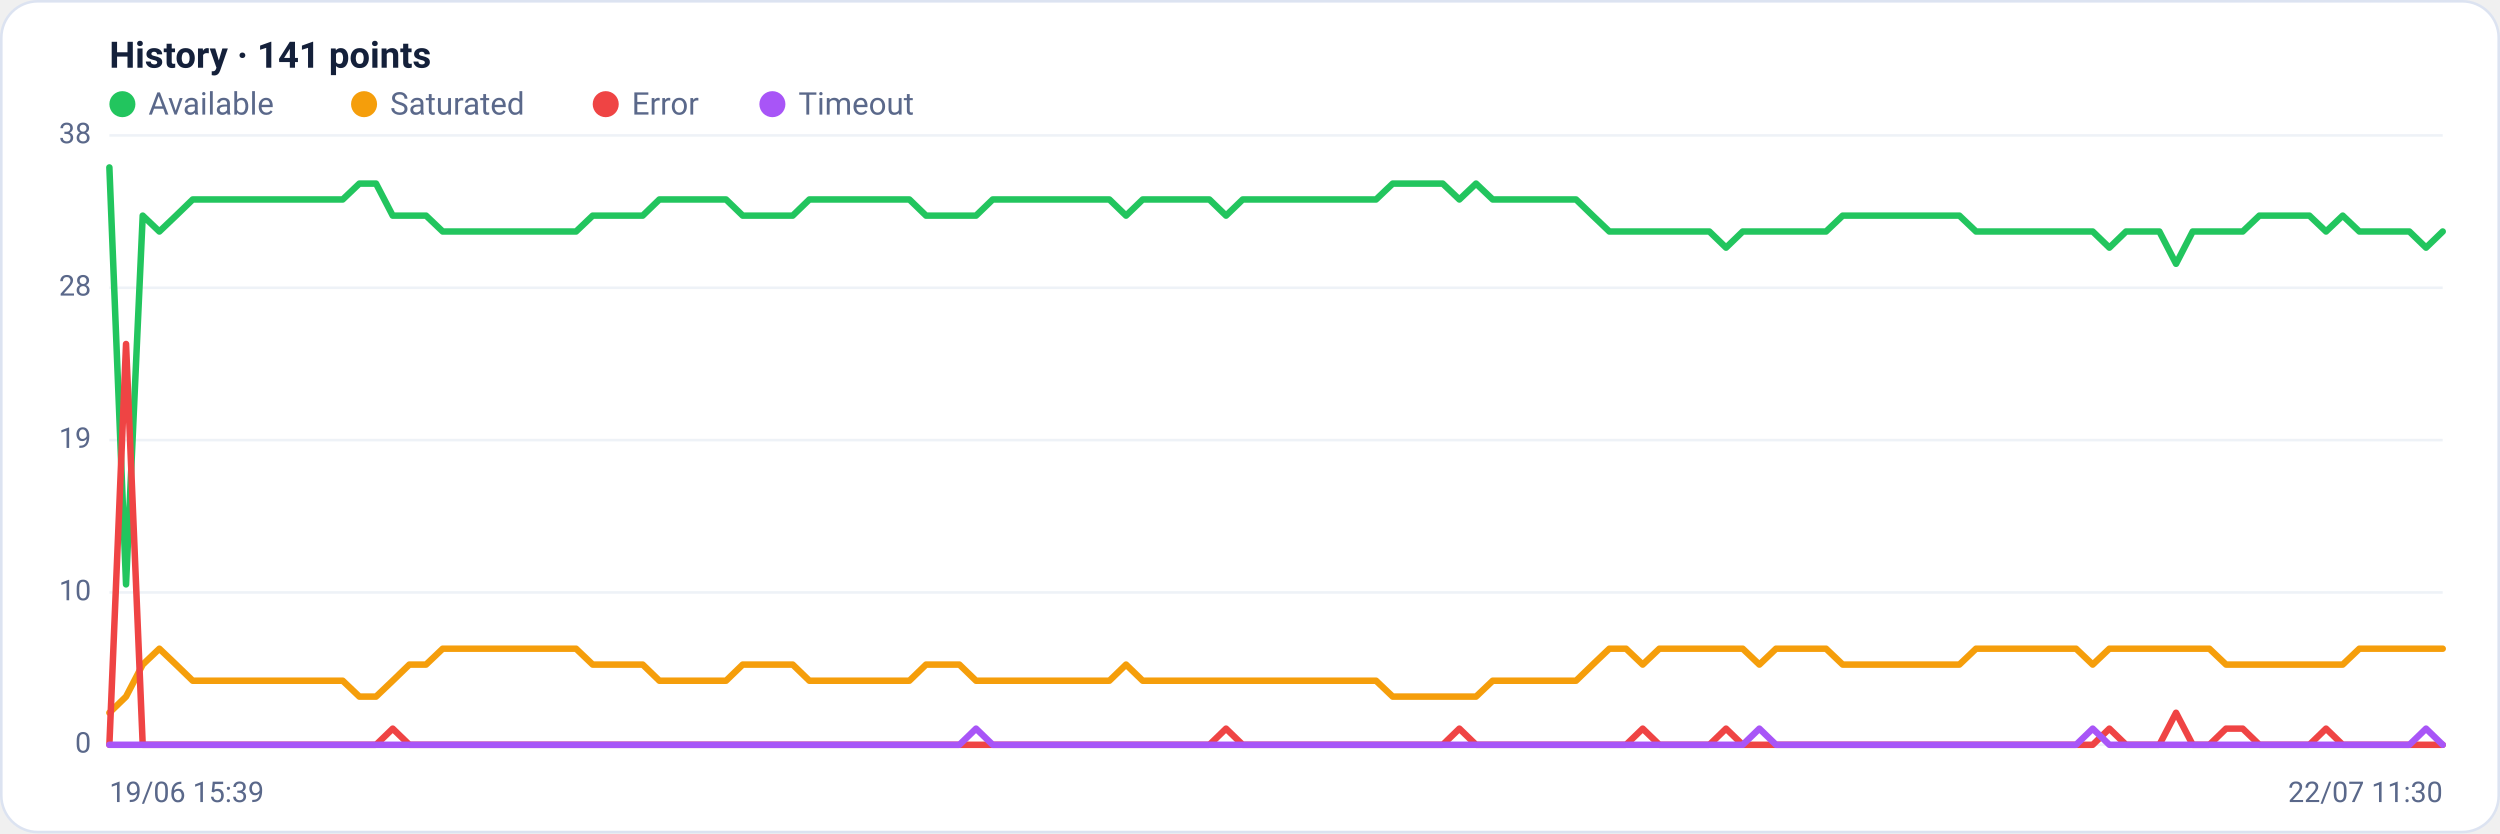
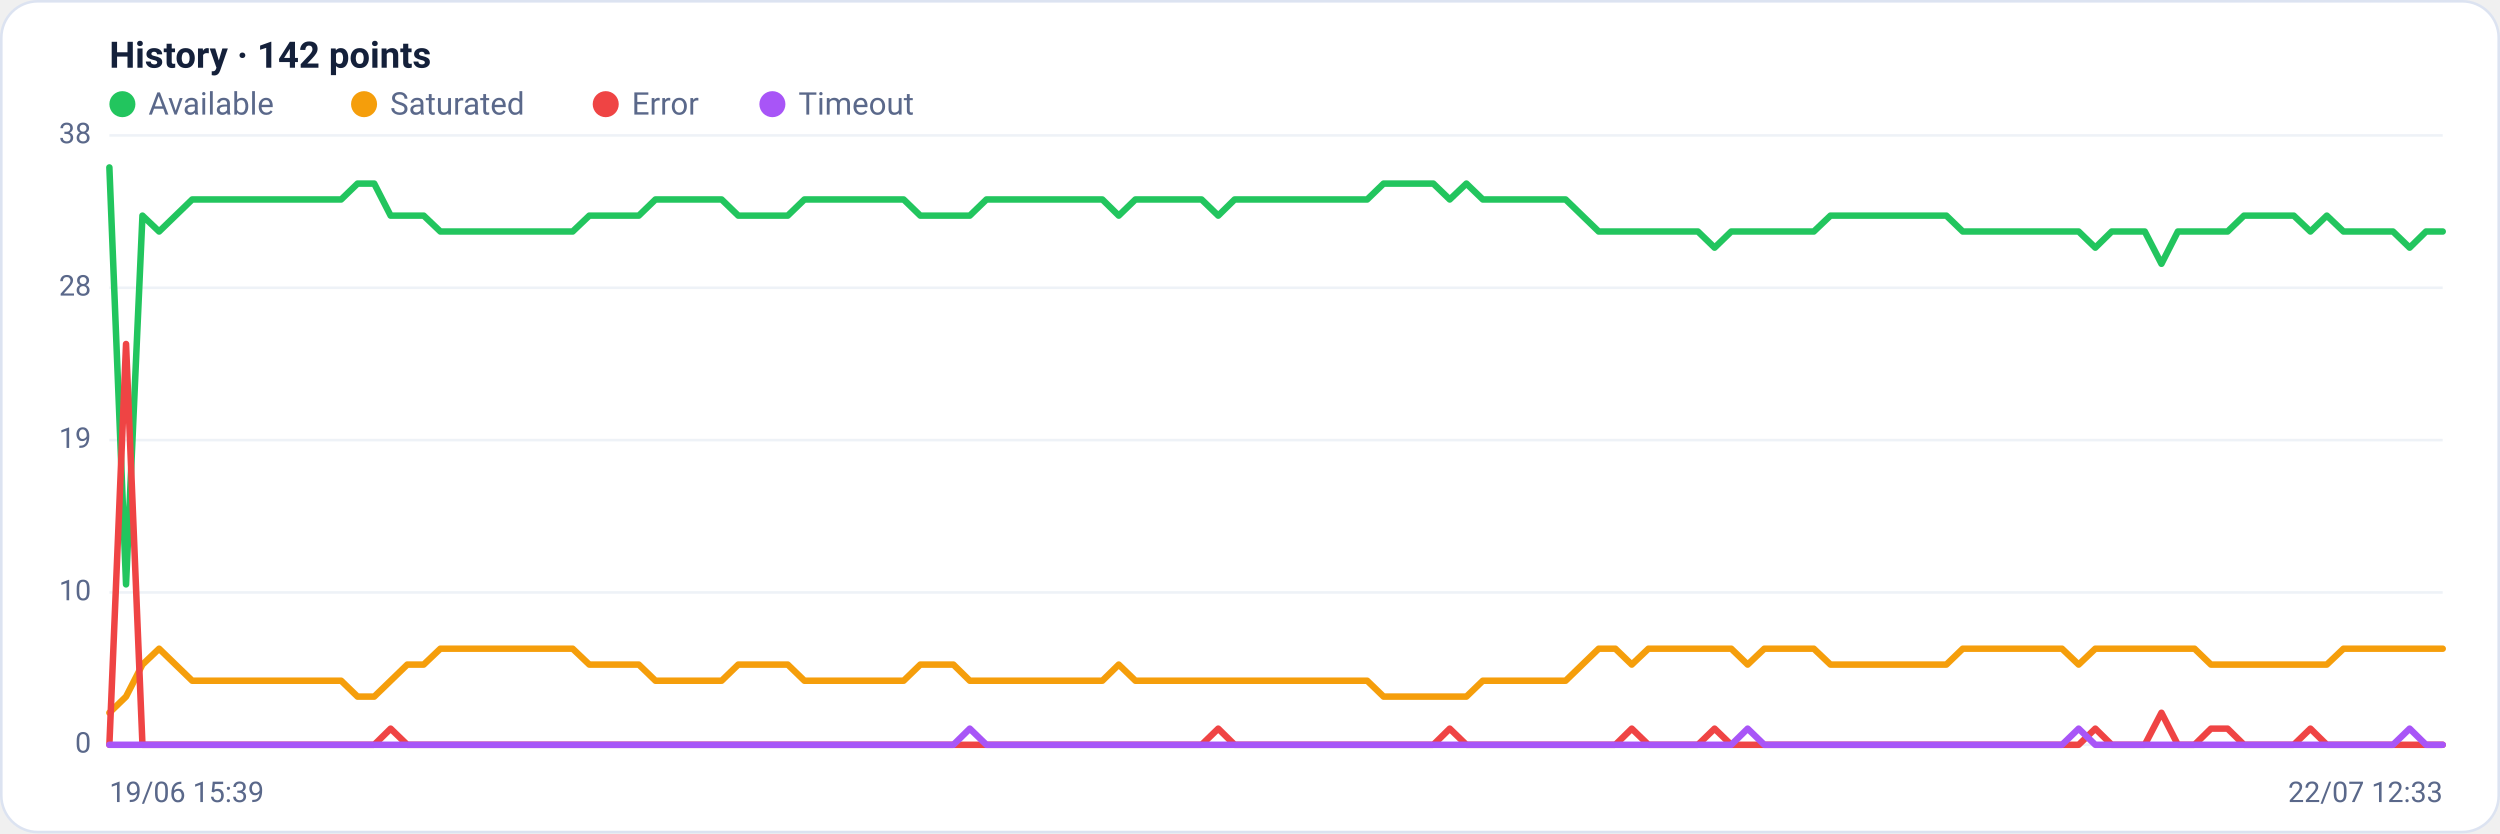
<svg xmlns="http://www.w3.org/2000/svg" viewBox="0 0 960 320" width="960" height="320" font-family="Segoe UI, system-ui, -apple-system, Roboto, Helvetica, Arial, sans-serif" role="img" aria-label="Availability history per region">
  <rect x="0.5" y="0.5" width="959" height="319" rx="14" fill="#ffffff" stroke="#dce3f1" />
-   <text x="42" y="26" font-size="14" font-weight="600" fill="#14203a">History · 141 points</text>
+   <text x="42" y="26" font-size="14" font-weight="600" fill="#14203a">History · 142 points</text>
  <circle cx="47" cy="40" r="5" fill="#22c55e" />
  <text x="57" y="44" font-size="12" fill="#5a688a">Available</text>
  <circle cx="139.8" cy="40" r="5" fill="#f59e0b" />
  <text x="149.8" y="44" font-size="12" fill="#5a688a">Saturated</text>
  <circle cx="232.6" cy="40" r="5" fill="#ef4444" />
  <text x="242.6" y="44" font-size="12" fill="#5a688a">Error</text>
  <circle cx="296.6" cy="40" r="5" fill="#a855f7" />
  <text x="306.6" y="44" font-size="12" fill="#5a688a">Timeout</text>
  <line x1="42" y1="286.0" x2="938" y2="286.0" stroke="#eef2f7" stroke-width="1" />
  <text x="35" y="289.0" text-anchor="end" font-size="11" fill="#5a688a">0</text>
  <line x1="42" y1="227.5" x2="938" y2="227.5" stroke="#eef2f7" stroke-width="1" />
  <text x="35" y="230.5" text-anchor="end" font-size="11" fill="#5a688a">10</text>
  <line x1="42" y1="169.0" x2="938" y2="169.0" stroke="#eef2f7" stroke-width="1" />
  <text x="35" y="172.0" text-anchor="end" font-size="11" fill="#5a688a">19</text>
  <line x1="42" y1="110.5" x2="938" y2="110.5" stroke="#eef2f7" stroke-width="1" />
  <text x="35" y="113.5" text-anchor="end" font-size="11" fill="#5a688a">28</text>
  <line x1="42" y1="52.0" x2="938" y2="52.0" stroke="#eef2f7" stroke-width="1" />
  <text x="35" y="55.0" text-anchor="end" font-size="11" fill="#5a688a">38</text>
-   <polyline fill="none" stroke="#22c55e" stroke-width="2.5" stroke-linejoin="round" stroke-linecap="round" points="42.0,64.3 48.4,224.4 54.8,82.8 61.2,88.9 67.6,82.8 74.0,76.6 80.4,76.6 86.8,76.6 93.2,76.6 99.6,76.6 106.0,76.6 112.4,76.6 118.8,76.6 125.2,76.6 131.6,76.6 138.0,70.5 144.4,70.5 150.8,82.8 157.2,82.8 163.6,82.8 170.0,88.9 176.4,88.9 182.8,88.9 189.2,88.9 195.6,88.9 202.0,88.9 208.4,88.9 214.8,88.9 221.2,88.9 227.6,82.8 234.0,82.8 240.4,82.8 246.8,82.8 253.2,76.6 259.6,76.6 266.0,76.6 272.4,76.6 278.8,76.6 285.2,82.8 291.6,82.8 298.0,82.8 304.4,82.8 310.8,76.6 317.2,76.6 323.6,76.6 330.0,76.6 336.4,76.6 342.8,76.6 349.2,76.6 355.6,82.8 362.0,82.8 368.4,82.8 374.8,82.8 381.2,76.6 387.6,76.6 394.0,76.6 400.4,76.6 406.8,76.6 413.2,76.6 419.6,76.6 426.0,76.6 432.4,82.8 438.8,76.6 445.2,76.6 451.6,76.6 458.0,76.6 464.4,76.6 470.8,82.8 477.2,76.6 483.6,76.6 490.0,76.6 496.4,76.6 502.8,76.6 509.2,76.6 515.6,76.6 522.0,76.6 528.4,76.6 534.8,70.5 541.2,70.5 547.6,70.5 554.0,70.5 560.4,76.6 566.8,70.5 573.2,76.6 579.6,76.6 586.0,76.6 592.4,76.6 598.8,76.6 605.2,76.6 611.6,82.8 618.0,88.9 624.4,88.9 630.8,88.9 637.2,88.9 643.6,88.9 650.0,88.9 656.4,88.9 662.8,95.1 669.2,88.9 675.6,88.9 682.0,88.9 688.4,88.9 694.8,88.9 701.2,88.9 707.6,82.8 714.0,82.8 720.4,82.8 726.8,82.8 733.2,82.8 739.6,82.8 746.0,82.8 752.4,82.8 758.8,88.9 765.2,88.9 771.6,88.9 778.0,88.9 784.4,88.9 790.8,88.9 797.2,88.9 803.6,88.9 810.0,95.1 816.4,88.9 822.8,88.9 829.2,88.9 835.6,101.3 842.0,88.9 848.4,88.9 854.8,88.9 861.2,88.9 867.6,82.8 874.0,82.8 880.4,82.8 886.8,82.8 893.2,88.9 899.6,82.8 906.0,88.9 912.4,88.9 918.8,88.9 925.2,88.9 931.6,95.1 938.0,88.9" />
-   <polyline fill="none" stroke="#f59e0b" stroke-width="2.5" stroke-linejoin="round" stroke-linecap="round" points="42.0,273.7 48.4,267.5 54.8,255.2 61.2,249.1 67.6,255.2 74.0,261.4 80.4,261.4 86.8,261.4 93.2,261.4 99.6,261.4 106.0,261.4 112.4,261.4 118.8,261.4 125.2,261.4 131.6,261.4 138.0,267.5 144.4,267.5 150.8,261.4 157.2,255.2 163.6,255.2 170.0,249.1 176.4,249.1 182.8,249.1 189.2,249.1 195.6,249.1 202.0,249.1 208.4,249.1 214.8,249.1 221.2,249.1 227.6,255.2 234.0,255.2 240.4,255.2 246.8,255.2 253.2,261.4 259.6,261.4 266.0,261.4 272.4,261.4 278.8,261.4 285.2,255.2 291.6,255.2 298.0,255.2 304.4,255.2 310.8,261.4 317.2,261.4 323.6,261.4 330.0,261.4 336.4,261.4 342.8,261.4 349.2,261.4 355.6,255.2 362.0,255.2 368.4,255.2 374.8,261.4 381.2,261.4 387.6,261.4 394.0,261.4 400.4,261.4 406.8,261.4 413.2,261.4 419.6,261.4 426.0,261.4 432.4,255.2 438.8,261.4 445.2,261.4 451.6,261.4 458.0,261.4 464.4,261.4 470.8,261.4 477.2,261.4 483.6,261.4 490.0,261.4 496.4,261.4 502.8,261.4 509.2,261.4 515.6,261.4 522.0,261.4 528.4,261.4 534.8,267.5 541.2,267.5 547.6,267.5 554.0,267.5 560.4,267.5 566.8,267.5 573.2,261.4 579.6,261.4 586.0,261.4 592.4,261.4 598.8,261.4 605.2,261.4 611.6,255.2 618.0,249.1 624.4,249.1 630.8,255.2 637.2,249.1 643.6,249.1 650.0,249.1 656.4,249.1 662.8,249.1 669.2,249.1 675.6,255.2 682.0,249.1 688.4,249.1 694.8,249.1 701.2,249.1 707.6,255.2 714.0,255.2 720.4,255.2 726.8,255.2 733.2,255.2 739.6,255.2 746.0,255.2 752.4,255.2 758.8,249.1 765.2,249.1 771.6,249.1 778.0,249.1 784.4,249.1 790.8,249.1 797.2,249.1 803.6,255.2 810.0,249.1 816.4,249.1 822.8,249.1 829.2,249.1 835.6,249.1 842.0,249.1 848.4,249.1 854.8,255.2 861.2,255.2 867.6,255.2 874.0,255.2 880.4,255.2 886.8,255.2 893.2,255.2 899.6,255.2 906.0,249.1 912.4,249.1 918.8,249.1 925.2,249.1 931.6,249.1 938.0,249.1" />
-   <polyline fill="none" stroke="#ef4444" stroke-width="2.5" stroke-linejoin="round" stroke-linecap="round" points="42.0,286.0 48.4,132.1 54.8,286.0 61.2,286.0 67.6,286.0 74.0,286.0 80.4,286.0 86.8,286.0 93.2,286.0 99.6,286.0 106.0,286.0 112.4,286.0 118.8,286.0 125.2,286.0 131.6,286.0 138.0,286.0 144.4,286.0 150.8,279.8 157.2,286.0 163.6,286.0 170.0,286.0 176.4,286.0 182.8,286.0 189.2,286.0 195.6,286.0 202.0,286.0 208.4,286.0 214.8,286.0 221.2,286.0 227.6,286.0 234.0,286.0 240.4,286.0 246.8,286.0 253.2,286.0 259.6,286.0 266.0,286.0 272.4,286.0 278.8,286.0 285.2,286.0 291.6,286.0 298.0,286.0 304.4,286.0 310.8,286.0 317.2,286.0 323.6,286.0 330.0,286.0 336.4,286.0 342.8,286.0 349.2,286.0 355.6,286.0 362.0,286.0 368.4,286.0 374.8,286.0 381.2,286.0 387.6,286.0 394.0,286.0 400.4,286.0 406.8,286.0 413.2,286.0 419.6,286.0 426.0,286.0 432.4,286.0 438.8,286.0 445.2,286.0 451.6,286.0 458.0,286.0 464.4,286.0 470.8,279.8 477.2,286.0 483.6,286.0 490.0,286.0 496.4,286.0 502.8,286.0 509.2,286.0 515.6,286.0 522.0,286.0 528.4,286.0 534.8,286.0 541.2,286.0 547.6,286.0 554.0,286.0 560.4,279.8 566.8,286.0 573.2,286.0 579.6,286.0 586.0,286.0 592.4,286.0 598.8,286.0 605.2,286.0 611.6,286.0 618.0,286.0 624.4,286.0 630.8,279.8 637.2,286.0 643.6,286.0 650.0,286.0 656.4,286.0 662.8,279.8 669.2,286.0 675.6,286.0 682.0,286.0 688.4,286.0 694.8,286.0 701.2,286.0 707.6,286.0 714.0,286.0 720.4,286.0 726.8,286.0 733.2,286.0 739.6,286.0 746.0,286.0 752.4,286.0 758.8,286.0 765.2,286.0 771.6,286.0 778.0,286.0 784.4,286.0 790.8,286.0 797.2,286.0 803.6,286.0 810.0,279.8 816.4,286.0 822.8,286.0 829.2,286.0 835.6,273.7 842.0,286.0 848.4,286.0 854.8,279.8 861.2,279.8 867.6,286.0 874.0,286.0 880.4,286.0 886.8,286.0 893.2,279.8 899.6,286.0 906.0,286.0 912.4,286.0 918.8,286.0 925.2,286.0 931.6,286.0 938.0,286.0" />
-   <polyline fill="none" stroke="#a855f7" stroke-width="2.5" stroke-linejoin="round" stroke-linecap="round" points="42.0,286.0 48.4,286.0 54.8,286.0 61.2,286.0 67.6,286.0 74.0,286.0 80.4,286.0 86.8,286.0 93.2,286.0 99.6,286.0 106.0,286.0 112.4,286.0 118.8,286.0 125.2,286.0 131.6,286.0 138.0,286.0 144.4,286.0 150.8,286.0 157.2,286.0 163.6,286.0 170.0,286.0 176.4,286.0 182.8,286.0 189.2,286.0 195.6,286.0 202.0,286.0 208.4,286.0 214.8,286.0 221.2,286.0 227.6,286.0 234.0,286.0 240.4,286.0 246.8,286.0 253.2,286.0 259.6,286.0 266.0,286.0 272.4,286.0 278.8,286.0 285.2,286.0 291.6,286.0 298.0,286.0 304.4,286.0 310.8,286.0 317.2,286.0 323.6,286.0 330.0,286.0 336.4,286.0 342.8,286.0 349.2,286.0 355.6,286.0 362.0,286.0 368.4,286.0 374.8,279.8 381.2,286.0 387.6,286.0 394.0,286.0 400.4,286.0 406.8,286.0 413.2,286.0 419.6,286.0 426.0,286.0 432.4,286.0 438.8,286.0 445.2,286.0 451.6,286.0 458.0,286.0 464.4,286.0 470.8,286.0 477.2,286.0 483.6,286.0 490.0,286.0 496.4,286.0 502.8,286.0 509.2,286.0 515.6,286.0 522.0,286.0 528.4,286.0 534.8,286.0 541.2,286.0 547.6,286.0 554.0,286.0 560.4,286.0 566.8,286.0 573.2,286.0 579.6,286.0 586.0,286.0 592.4,286.0 598.8,286.0 605.2,286.0 611.6,286.0 618.0,286.0 624.4,286.0 630.8,286.0 637.2,286.0 643.6,286.0 650.0,286.0 656.4,286.0 662.8,286.0 669.2,286.0 675.6,279.8 682.0,286.0 688.4,286.0 694.8,286.0 701.2,286.0 707.6,286.0 714.0,286.0 720.4,286.0 726.8,286.0 733.2,286.0 739.6,286.0 746.0,286.0 752.4,286.0 758.8,286.0 765.2,286.0 771.6,286.0 778.0,286.0 784.4,286.0 790.8,286.0 797.2,286.0 803.6,279.8 810.0,286.0 816.4,286.0 822.8,286.0 829.2,286.0 835.6,286.0 842.0,286.0 848.4,286.0 854.8,286.0 861.2,286.0 867.6,286.0 874.0,286.0 880.4,286.0 886.8,286.0 893.2,286.0 899.6,286.0 906.0,286.0 912.4,286.0 918.8,286.0 925.2,286.0 931.6,279.8 938.0,286.0" />
+   <polyline fill="none" stroke="#22c55e" stroke-width="2.5" stroke-linejoin="round" stroke-linecap="round" points="42.0,64.3 48.4,224.4 54.7,82.8 61.1,88.9 67.4,82.8 73.8,76.6 80.1,76.6 86.5,76.6 92.8,76.6 99.2,76.6 105.5,76.6 111.9,76.6 118.3,76.6 124.6,76.6 131.0,76.6 137.3,70.5 143.7,70.5 150.0,82.8 156.4,82.8 162.7,82.8 169.1,88.9 175.4,88.9 181.8,88.9 188.2,88.9 194.5,88.9 200.9,88.9 207.2,88.9 213.6,88.9 219.9,88.9 226.3,82.8 232.6,82.8 239.0,82.8 245.3,82.8 251.7,76.6 258.1,76.6 264.4,76.6 270.8,76.6 277.1,76.6 283.5,82.8 289.8,82.8 296.2,82.8 302.5,82.8 308.9,76.6 315.2,76.6 321.6,76.6 328.0,76.6 334.3,76.6 340.7,76.6 347.0,76.6 353.4,82.8 359.7,82.8 366.1,82.8 372.4,82.8 378.8,76.6 385.1,76.6 391.5,76.6 397.9,76.6 404.2,76.6 410.6,76.6 416.9,76.6 423.3,76.6 429.6,82.8 436.0,76.6 442.3,76.6 448.7,76.6 455.0,76.6 461.4,76.6 467.8,82.8 474.1,76.6 480.5,76.6 486.8,76.6 493.2,76.6 499.5,76.6 505.9,76.6 512.2,76.6 518.6,76.6 525.0,76.6 531.3,70.5 537.7,70.5 544.0,70.5 550.4,70.5 556.7,76.6 563.1,70.5 569.4,76.6 575.8,76.6 582.1,76.6 588.5,76.6 594.9,76.6 601.2,76.6 607.6,82.8 613.9,88.9 620.3,88.9 626.6,88.9 633.0,88.9 639.3,88.9 645.7,88.9 652.0,88.9 658.4,95.1 664.8,88.9 671.1,88.9 677.5,88.9 683.8,88.9 690.2,88.9 696.5,88.9 702.9,82.8 709.2,82.8 715.6,82.8 721.9,82.8 728.3,82.8 734.7,82.8 741.0,82.8 747.4,82.8 753.7,88.9 760.1,88.9 766.4,88.9 772.8,88.9 779.1,88.9 785.5,88.9 791.8,88.9 798.2,88.9 804.6,95.1 810.9,88.9 817.3,88.9 823.6,88.9 830.0,101.3 836.3,88.9 842.7,88.9 849.0,88.9 855.4,88.9 861.7,82.8 868.1,82.8 874.5,82.8 880.8,82.8 887.2,88.9 893.5,82.8 899.9,88.9 906.2,88.9 912.6,88.9 918.9,88.9 925.3,95.1 931.6,88.9 938.0,88.9" />
+   <polyline fill="none" stroke="#f59e0b" stroke-width="2.5" stroke-linejoin="round" stroke-linecap="round" points="42.0,273.7 48.4,267.5 54.7,255.2 61.1,249.1 67.4,255.2 73.8,261.4 80.1,261.4 86.5,261.4 92.8,261.4 99.2,261.4 105.5,261.4 111.9,261.4 118.3,261.4 124.6,261.4 131.0,261.4 137.3,267.5 143.7,267.5 150.0,261.4 156.4,255.2 162.7,255.2 169.1,249.1 175.4,249.1 181.8,249.1 188.2,249.1 194.5,249.1 200.9,249.1 207.2,249.1 213.6,249.1 219.9,249.1 226.3,255.2 232.6,255.2 239.0,255.2 245.3,255.2 251.7,261.4 258.1,261.4 264.4,261.4 270.8,261.4 277.1,261.4 283.5,255.2 289.8,255.2 296.2,255.2 302.5,255.2 308.9,261.4 315.2,261.4 321.6,261.4 328.0,261.4 334.3,261.4 340.7,261.4 347.0,261.4 353.4,255.2 359.7,255.2 366.1,255.2 372.4,261.4 378.8,261.4 385.1,261.4 391.5,261.4 397.9,261.4 404.2,261.4 410.6,261.4 416.9,261.4 423.3,261.4 429.6,255.2 436.0,261.4 442.3,261.4 448.7,261.4 455.0,261.4 461.4,261.4 467.8,261.4 474.1,261.4 480.5,261.4 486.8,261.4 493.2,261.4 499.5,261.4 505.9,261.4 512.2,261.4 518.6,261.4 525.0,261.4 531.3,267.5 537.7,267.5 544.0,267.5 550.4,267.5 556.7,267.5 563.1,267.5 569.4,261.4 575.8,261.4 582.1,261.4 588.5,261.4 594.9,261.4 601.2,261.4 607.6,255.2 613.9,249.1 620.3,249.1 626.6,255.2 633.0,249.1 639.3,249.1 645.7,249.1 652.0,249.1 658.4,249.1 664.8,249.1 671.1,255.2 677.5,249.1 683.8,249.1 690.2,249.1 696.5,249.1 702.9,255.2 709.2,255.2 715.6,255.2 721.9,255.2 728.3,255.2 734.7,255.2 741.0,255.2 747.4,255.2 753.7,249.1 760.1,249.1 766.4,249.1 772.8,249.1 779.1,249.1 785.5,249.1 791.8,249.1 798.2,255.2 804.6,249.1 810.9,249.1 817.3,249.1 823.6,249.1 830.0,249.1 836.3,249.1 842.7,249.1 849.0,255.2 855.4,255.2 861.7,255.2 868.1,255.2 874.5,255.2 880.8,255.2 887.2,255.2 893.5,255.2 899.9,249.1 906.2,249.1 912.6,249.1 918.9,249.1 925.3,249.1 931.6,249.1 938.0,249.1" />
+   <polyline fill="none" stroke="#ef4444" stroke-width="2.5" stroke-linejoin="round" stroke-linecap="round" points="42.0,286.0 48.4,132.1 54.7,286.0 61.1,286.0 67.4,286.0 73.8,286.0 80.1,286.0 86.5,286.0 92.8,286.0 99.2,286.0 105.5,286.0 111.9,286.0 118.3,286.0 124.6,286.0 131.0,286.0 137.3,286.0 143.7,286.0 150.0,279.8 156.4,286.0 162.7,286.0 169.1,286.0 175.4,286.0 181.8,286.0 188.2,286.0 194.5,286.0 200.9,286.0 207.2,286.0 213.6,286.0 219.9,286.0 226.3,286.0 232.6,286.0 239.0,286.0 245.3,286.0 251.7,286.0 258.1,286.0 264.4,286.0 270.8,286.0 277.1,286.0 283.5,286.0 289.8,286.0 296.2,286.0 302.5,286.0 308.9,286.0 315.2,286.0 321.6,286.0 328.0,286.0 334.3,286.0 340.7,286.0 347.0,286.0 353.4,286.0 359.7,286.0 366.1,286.0 372.4,286.0 378.8,286.0 385.1,286.0 391.5,286.0 397.9,286.0 404.2,286.0 410.6,286.0 416.9,286.0 423.3,286.0 429.6,286.0 436.0,286.0 442.3,286.0 448.7,286.0 455.0,286.0 461.4,286.0 467.8,279.8 474.1,286.0 480.5,286.0 486.8,286.0 493.2,286.0 499.5,286.0 505.9,286.0 512.2,286.0 518.6,286.0 525.0,286.0 531.3,286.0 537.7,286.0 544.0,286.0 550.4,286.0 556.7,279.8 563.1,286.0 569.4,286.0 575.8,286.0 582.1,286.0 588.5,286.0 594.9,286.0 601.2,286.0 607.6,286.0 613.9,286.0 620.3,286.0 626.6,279.8 633.0,286.0 639.3,286.0 645.7,286.0 652.0,286.0 658.4,279.8 664.8,286.0 671.1,286.0 677.5,286.0 683.8,286.0 690.2,286.0 696.5,286.0 702.9,286.0 709.2,286.0 715.6,286.0 721.9,286.0 728.3,286.0 734.7,286.0 741.0,286.0 747.4,286.0 753.7,286.0 760.1,286.0 766.4,286.0 772.8,286.0 779.1,286.0 785.5,286.0 791.8,286.0 798.2,286.0 804.6,279.8 810.9,286.0 817.3,286.0 823.6,286.0 830.0,273.7 836.3,286.0 842.7,286.0 849.0,279.8 855.4,279.8 861.7,286.0 868.1,286.0 874.5,286.0 880.8,286.0 887.2,279.8 893.5,286.0 899.9,286.0 906.2,286.0 912.6,286.0 918.9,286.0 925.3,286.0 931.6,286.0 938.0,286.0" />
+   <polyline fill="none" stroke="#a855f7" stroke-width="2.5" stroke-linejoin="round" stroke-linecap="round" points="42.0,286.0 48.4,286.0 54.7,286.0 61.1,286.0 67.4,286.0 73.8,286.0 80.1,286.0 86.5,286.0 92.8,286.0 99.2,286.0 105.5,286.0 111.9,286.0 118.3,286.0 124.6,286.0 131.0,286.0 137.3,286.0 143.7,286.0 150.0,286.0 156.4,286.0 162.7,286.0 169.1,286.0 175.4,286.0 181.8,286.0 188.2,286.0 194.5,286.0 200.9,286.0 207.2,286.0 213.6,286.0 219.9,286.0 226.3,286.0 232.6,286.0 239.0,286.0 245.3,286.0 251.7,286.0 258.1,286.0 264.4,286.0 270.8,286.0 277.1,286.0 283.5,286.0 289.8,286.0 296.2,286.0 302.5,286.0 308.9,286.0 315.2,286.0 321.6,286.0 328.0,286.0 334.3,286.0 340.7,286.0 347.0,286.0 353.4,286.0 359.7,286.0 366.1,286.0 372.4,279.8 378.8,286.0 385.1,286.0 391.5,286.0 397.9,286.0 404.2,286.0 410.6,286.0 416.9,286.0 423.3,286.0 429.6,286.0 436.0,286.0 442.3,286.0 448.7,286.0 455.0,286.0 461.4,286.0 467.8,286.0 474.1,286.0 480.5,286.0 486.8,286.0 493.2,286.0 499.5,286.0 505.9,286.0 512.2,286.0 518.6,286.0 525.0,286.0 531.3,286.0 537.7,286.0 544.0,286.0 550.4,286.0 556.7,286.0 563.1,286.0 569.4,286.0 575.8,286.0 582.1,286.0 588.5,286.0 594.9,286.0 601.2,286.0 607.6,286.0 613.9,286.0 620.3,286.0 626.6,286.0 633.0,286.0 639.3,286.0 645.7,286.0 652.0,286.0 658.4,286.0 664.8,286.0 671.1,279.8 677.5,286.0 683.8,286.0 690.2,286.0 696.5,286.0 702.9,286.0 709.2,286.0 715.6,286.0 721.9,286.0 728.3,286.0 734.7,286.0 741.0,286.0 747.4,286.0 753.7,286.0 760.1,286.0 766.4,286.0 772.8,286.0 779.1,286.0 785.5,286.0 791.8,286.0 798.2,279.8 804.6,286.0 810.9,286.0 817.3,286.0 823.6,286.0 830.0,286.0 836.3,286.0 842.7,286.0 849.0,286.0 855.4,286.0 861.7,286.0 868.1,286.0 874.5,286.0 880.8,286.0 887.2,286.0 893.5,286.0 899.9,286.0 906.2,286.0 912.6,286.0 918.9,286.0 925.3,279.8 931.6,286.0 938.0,286.0" />
  <text x="42" y="308" font-size="11" fill="#5a688a">19/06 15:39</text>
-   <text x="938" y="308" text-anchor="end" font-size="11" fill="#5a688a">22/07 11:30</text>
+   <text x="938" y="308" text-anchor="end" font-size="11" fill="#5a688a">22/07 12:33</text>
</svg>
